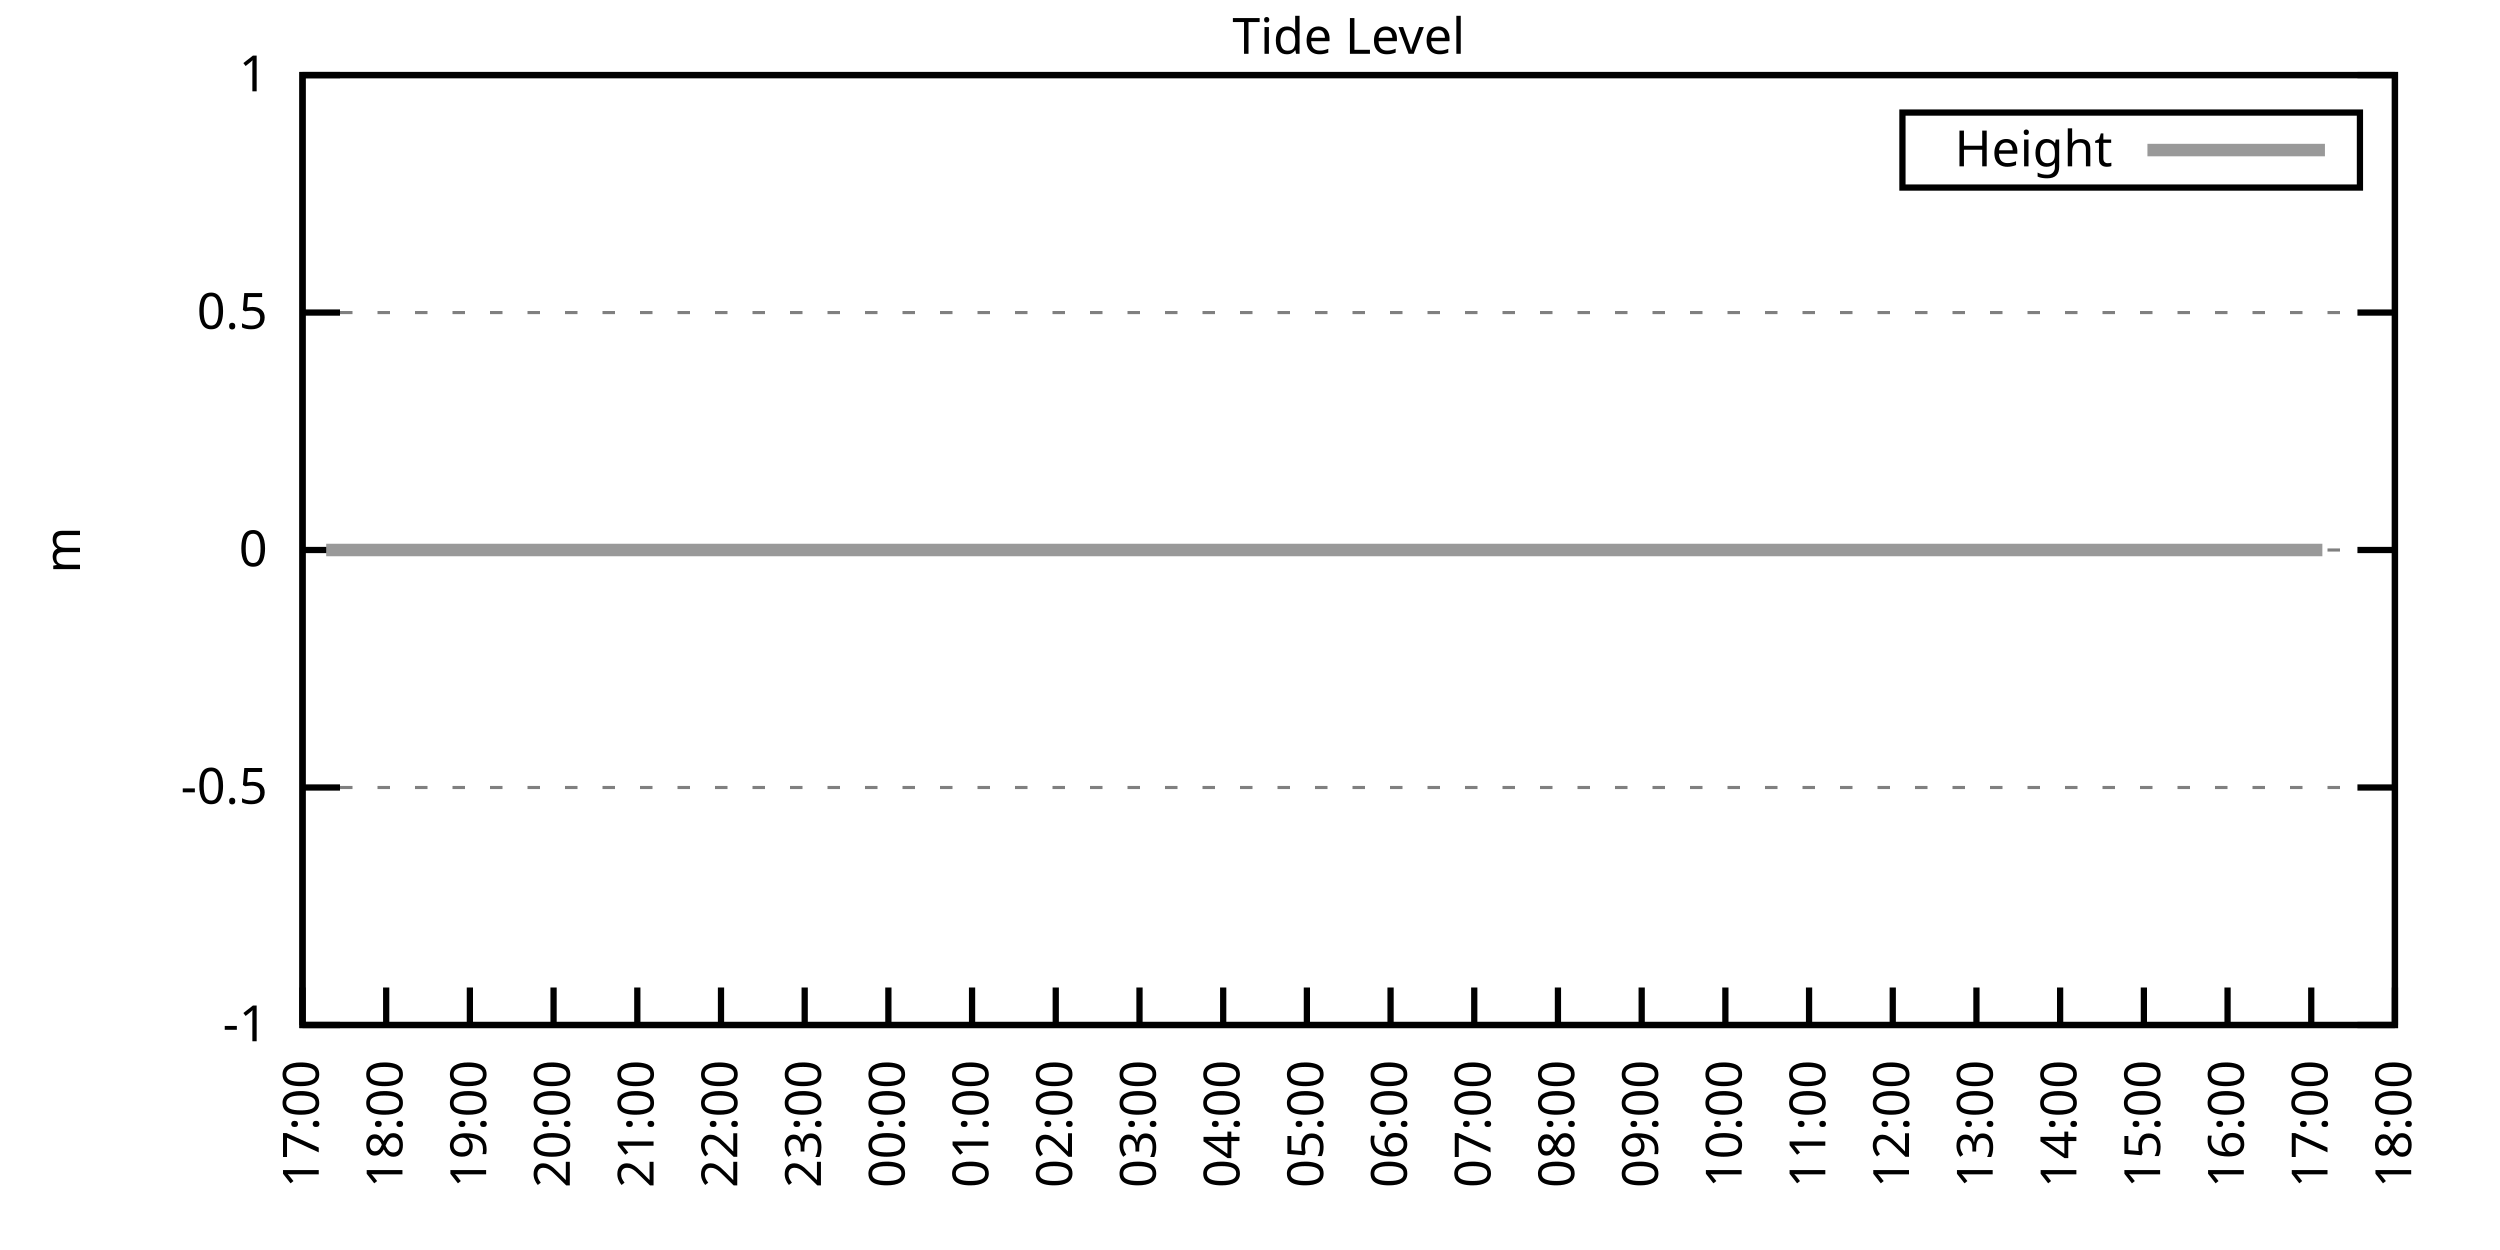
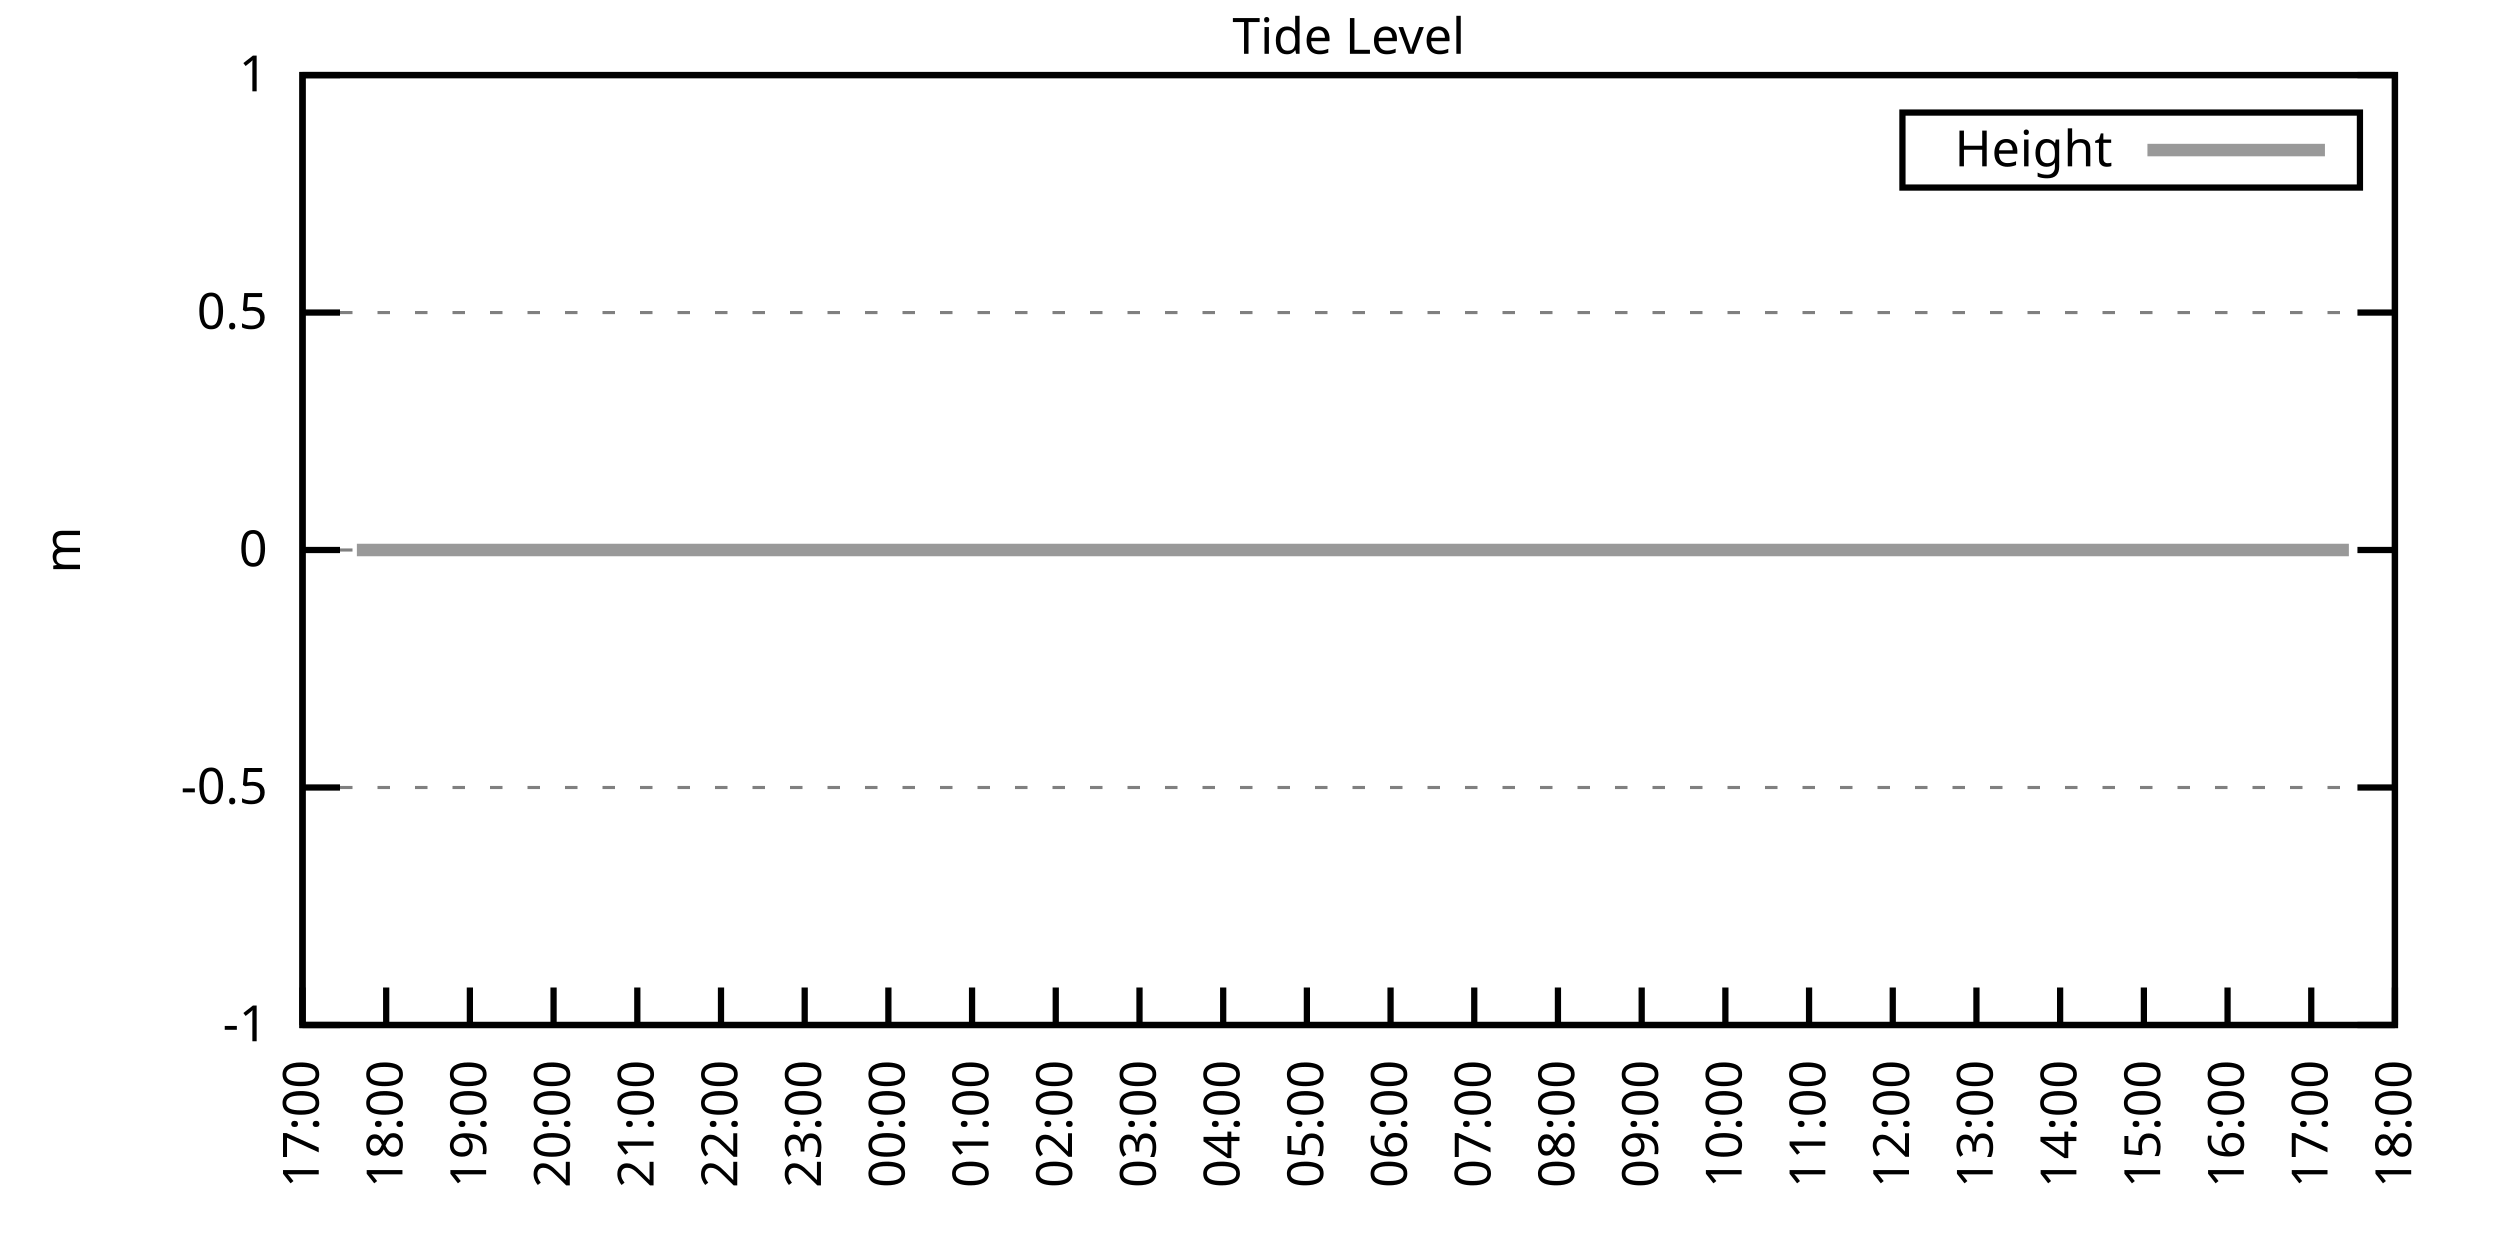
<svg xmlns="http://www.w3.org/2000/svg" xmlns:xlink="http://www.w3.org/1999/xlink" width="400" height="200" viewBox="0 0 400 200">
  <g id="gnuplot_canvas">
    <rect x="0" y="0" width="400" height="200" fill="none" />
    <defs>
      <circle id="gpDot" r="0.5" stroke-width="0.5" stroke="currentColor" />
      <path id="gpPt0" stroke-width="0.333" stroke="currentColor" d="M-1,0 h2 M0,-1 v2" />
      <path id="gpPt1" stroke-width="0.333" stroke="currentColor" d="M-1,-1 L1,1 M1,-1 L-1,1" />
      <path id="gpPt2" stroke-width="0.333" stroke="currentColor" d="M-1,0 L1,0 M0,-1 L0,1 M-1,-1 L1,1 M-1,1 L1,-1" />
      <rect id="gpPt3" stroke-width="0.333" stroke="currentColor" x="-1" y="-1" width="2" height="2" />
      <rect id="gpPt4" stroke-width="0.333" stroke="currentColor" fill="currentColor" x="-1" y="-1" width="2" height="2" />
      <circle id="gpPt5" stroke-width="0.333" stroke="currentColor" cx="0" cy="0" r="1" />
      <use xlink:href="#gpPt5" id="gpPt6" fill="currentColor" stroke="none" />
      <path id="gpPt7" stroke-width="0.333" stroke="currentColor" d="M0,-1.33 L-1.33,0.67 L1.33,0.67 z" />
      <use xlink:href="#gpPt7" id="gpPt8" fill="currentColor" stroke="none" />
      <use xlink:href="#gpPt7" id="gpPt9" stroke="currentColor" transform="rotate(180)" />
      <use xlink:href="#gpPt9" id="gpPt10" fill="currentColor" stroke="none" />
      <use xlink:href="#gpPt3" id="gpPt11" stroke="currentColor" transform="rotate(45)" />
      <use xlink:href="#gpPt11" id="gpPt12" fill="currentColor" stroke="none" />
      <path id="gpPt13" stroke-width="0.333" stroke="currentColor" d="M0,1.330 L1.265,0.411 L0.782,-1.067 L-0.782,-1.076 L-1.265,0.411 z" />
      <use xlink:href="#gpPt13" id="gpPt14" fill="currentColor" stroke="none" />
      <filter id="textbox" filterUnits="objectBoundingBox" x="0" y="0" height="1" width="1">
        <feFlood flood-color="white" flood-opacity="1" result="bgnd" />
        <feComposite in="SourceGraphic" in2="bgnd" operator="atop" />
      </filter>
      <filter id="greybox" filterUnits="objectBoundingBox" x="0" y="0" height="1" width="1">
        <feFlood flood-color="lightgrey" flood-opacity="1" result="grey" />
        <feComposite in="SourceGraphic" in2="grey" operator="atop" />
      </filter>
    </defs>
    <g fill="none" color="white" stroke="currentColor" stroke-width="1.00" stroke-linecap="butt" stroke-linejoin="miter">
</g>
    <g fill="none" color="black" stroke="currentColor" stroke-width="1.00" stroke-linecap="butt" stroke-linejoin="miter">
      <g stroke="none" shape-rendering="crispEdges">
        <polygon fill="rgb(255, 255, 255)" points="48.40,164.00 383.18,164.00 383.18,12.02 48.40,12.02 " />
      </g>
    </g>
    <g fill="none" color="black" stroke="currentColor" stroke-width="1.00" stroke-linecap="butt" stroke-linejoin="miter">
</g>
    <g fill="none" color="black" stroke="black" stroke-width="0.50" stroke-linecap="butt" stroke-linejoin="miter">
</g>
    <g fill="none" color="gray" stroke="currentColor" stroke-width="0.50" stroke-linecap="butt" stroke-linejoin="miter">
      <path stroke="gray" stroke-dasharray="2,4" class="gridline" d="M48.40,164.00 L383.19,164.00  " />
    </g>
    <g fill="none" color="gray" stroke="gray" stroke-width="1.00" stroke-linecap="butt" stroke-linejoin="miter">
</g>
    <g fill="none" color="black" stroke="currentColor" stroke-width="1.00" stroke-linecap="butt" stroke-linejoin="miter">
      <path stroke="black" d="M48.40,164.00 L54.40,164.00 M383.19,164.00 L377.19,164.00  " />
      <g transform="translate(42.80,166.60)" stroke="none" fill="black" font-family="Sans" font-size="8.00" text-anchor="end">
        <text>
          <tspan font-family="Sans">-1</tspan>
        </text>
      </g>
    </g>
    <g fill="none" color="black" stroke="currentColor" stroke-width="1.00" stroke-linecap="butt" stroke-linejoin="miter">
</g>
    <g fill="none" color="black" stroke="black" stroke-width="0.50" stroke-linecap="butt" stroke-linejoin="miter">
</g>
    <g fill="none" color="gray" stroke="currentColor" stroke-width="0.50" stroke-linecap="butt" stroke-linejoin="miter">
      <path stroke="gray" stroke-dasharray="2,4" class="gridline" d="M48.40,126.00 L383.19,126.00  " />
    </g>
    <g fill="none" color="gray" stroke="gray" stroke-width="1.00" stroke-linecap="butt" stroke-linejoin="miter">
</g>
    <g fill="none" color="black" stroke="currentColor" stroke-width="1.00" stroke-linecap="butt" stroke-linejoin="miter">
      <path stroke="black" d="M48.40,126.00 L54.40,126.00 M383.19,126.00 L377.19,126.00  " />
      <g transform="translate(42.80,128.60)" stroke="none" fill="black" font-family="Sans" font-size="8.00" text-anchor="end">
        <text>
          <tspan font-family="Sans">-0.5</tspan>
        </text>
      </g>
    </g>
    <g fill="none" color="black" stroke="currentColor" stroke-width="1.00" stroke-linecap="butt" stroke-linejoin="miter">
</g>
    <g fill="none" color="black" stroke="black" stroke-width="0.50" stroke-linecap="butt" stroke-linejoin="miter">
</g>
    <g fill="none" color="gray" stroke="currentColor" stroke-width="0.50" stroke-linecap="butt" stroke-linejoin="miter">
      <path stroke="gray" stroke-dasharray="2,4" class="gridline" d="M48.40,88.00 L383.19,88.00  " />
    </g>
    <g fill="none" color="gray" stroke="gray" stroke-width="1.00" stroke-linecap="butt" stroke-linejoin="miter">
</g>
    <g fill="none" color="black" stroke="currentColor" stroke-width="1.00" stroke-linecap="butt" stroke-linejoin="miter">
      <path stroke="black" d="M48.40,88.00 L54.40,88.00 M383.19,88.00 L377.19,88.00  " />
      <g transform="translate(42.80,90.60)" stroke="none" fill="black" font-family="Sans" font-size="8.00" text-anchor="end">
        <text>
          <tspan font-family="Sans"> 0</tspan>
        </text>
      </g>
    </g>
    <g fill="none" color="black" stroke="currentColor" stroke-width="1.00" stroke-linecap="butt" stroke-linejoin="miter">
</g>
    <g fill="none" color="black" stroke="black" stroke-width="0.50" stroke-linecap="butt" stroke-linejoin="miter">
</g>
    <g fill="none" color="gray" stroke="currentColor" stroke-width="0.50" stroke-linecap="butt" stroke-linejoin="miter">
      <path stroke="gray" stroke-dasharray="2,4" class="gridline" d="M48.40,50.01 L383.19,50.01  " />
    </g>
    <g fill="none" color="gray" stroke="gray" stroke-width="1.00" stroke-linecap="butt" stroke-linejoin="miter">
</g>
    <g fill="none" color="black" stroke="currentColor" stroke-width="1.00" stroke-linecap="butt" stroke-linejoin="miter">
      <path stroke="black" d="M48.40,50.01 L54.40,50.01 M383.19,50.01 L377.19,50.01  " />
      <g transform="translate(42.80,52.61)" stroke="none" fill="black" font-family="Sans" font-size="8.00" text-anchor="end">
        <text>
          <tspan font-family="Sans"> 0.5</tspan>
        </text>
      </g>
    </g>
    <g fill="none" color="black" stroke="currentColor" stroke-width="1.00" stroke-linecap="butt" stroke-linejoin="miter">
</g>
    <g fill="none" color="black" stroke="black" stroke-width="0.50" stroke-linecap="butt" stroke-linejoin="miter">
</g>
    <g fill="none" color="gray" stroke="currentColor" stroke-width="0.50" stroke-linecap="butt" stroke-linejoin="miter">
      <path stroke="gray" stroke-dasharray="2,4" class="gridline" d="M48.40,12.01 L383.19,12.01  " />
    </g>
    <g fill="none" color="gray" stroke="gray" stroke-width="1.00" stroke-linecap="butt" stroke-linejoin="miter">
</g>
    <g fill="none" color="black" stroke="currentColor" stroke-width="1.00" stroke-linecap="butt" stroke-linejoin="miter">
      <path stroke="black" d="M48.40,12.01 L54.40,12.01 M383.19,12.01 L377.19,12.01  " />
      <g transform="translate(42.80,14.61)" stroke="none" fill="black" font-family="Sans" font-size="8.00" text-anchor="end">
        <text>
          <tspan font-family="Sans"> 1</tspan>
        </text>
      </g>
    </g>
    <g fill="none" color="black" stroke="currentColor" stroke-width="1.00" stroke-linecap="butt" stroke-linejoin="miter">
      <path stroke="black" d="M48.40,164.00 L48.40,158.00  " />
      <g transform="translate(51.00,169.60) rotate(270.00)" stroke="none" fill="black" font-family="Sans" font-size="8.00" text-anchor="end">
        <text>
          <tspan font-family="Sans">17:00</tspan>
        </text>
      </g>
    </g>
    <g fill="none" color="black" stroke="currentColor" stroke-width="1.00" stroke-linecap="butt" stroke-linejoin="miter">
      <path stroke="black" d="M61.79,164.00 L61.79,158.00  " />
      <g transform="translate(64.39,169.60) rotate(270.00)" stroke="none" fill="black" font-family="Sans" font-size="8.00" text-anchor="end">
        <text>
          <tspan font-family="Sans">18:00</tspan>
        </text>
      </g>
    </g>
    <g fill="none" color="black" stroke="currentColor" stroke-width="1.00" stroke-linecap="butt" stroke-linejoin="miter">
      <path stroke="black" d="M75.18,164.00 L75.18,158.00  " />
      <g transform="translate(77.78,169.60) rotate(270.00)" stroke="none" fill="black" font-family="Sans" font-size="8.00" text-anchor="end">
        <text>
          <tspan font-family="Sans">19:00</tspan>
        </text>
      </g>
    </g>
    <g fill="none" color="black" stroke="currentColor" stroke-width="1.00" stroke-linecap="butt" stroke-linejoin="miter">
      <path stroke="black" d="M88.57,164.00 L88.57,158.00  " />
      <g transform="translate(91.17,169.60) rotate(270.00)" stroke="none" fill="black" font-family="Sans" font-size="8.00" text-anchor="end">
        <text>
          <tspan font-family="Sans">20:00</tspan>
        </text>
      </g>
    </g>
    <g fill="none" color="black" stroke="currentColor" stroke-width="1.00" stroke-linecap="butt" stroke-linejoin="miter">
      <path stroke="black" d="M101.97,164.00 L101.97,158.00  " />
      <g transform="translate(104.57,169.60) rotate(270.00)" stroke="none" fill="black" font-family="Sans" font-size="8.00" text-anchor="end">
        <text>
          <tspan font-family="Sans">21:00</tspan>
        </text>
      </g>
    </g>
    <g fill="none" color="black" stroke="currentColor" stroke-width="1.00" stroke-linecap="butt" stroke-linejoin="miter">
      <path stroke="black" d="M115.36,164.00 L115.36,158.00  " />
      <g transform="translate(117.96,169.60) rotate(270.00)" stroke="none" fill="black" font-family="Sans" font-size="8.00" text-anchor="end">
        <text>
          <tspan font-family="Sans">22:00</tspan>
        </text>
      </g>
    </g>
    <g fill="none" color="black" stroke="currentColor" stroke-width="1.00" stroke-linecap="butt" stroke-linejoin="miter">
      <path stroke="black" d="M128.75,164.00 L128.75,158.00  " />
      <g transform="translate(131.35,169.60) rotate(270.00)" stroke="none" fill="black" font-family="Sans" font-size="8.00" text-anchor="end">
        <text>
          <tspan font-family="Sans">23:00</tspan>
        </text>
      </g>
    </g>
    <g fill="none" color="black" stroke="currentColor" stroke-width="1.00" stroke-linecap="butt" stroke-linejoin="miter">
      <path stroke="black" d="M142.14,164.00 L142.14,158.00  " />
      <g transform="translate(144.74,169.60) rotate(270.00)" stroke="none" fill="black" font-family="Sans" font-size="8.00" text-anchor="end">
        <text>
          <tspan font-family="Sans">00:00</tspan>
        </text>
      </g>
    </g>
    <g fill="none" color="black" stroke="currentColor" stroke-width="1.00" stroke-linecap="butt" stroke-linejoin="miter">
      <path stroke="black" d="M155.53,164.00 L155.53,158.00  " />
      <g transform="translate(158.13,169.60) rotate(270.00)" stroke="none" fill="black" font-family="Sans" font-size="8.00" text-anchor="end">
        <text>
          <tspan font-family="Sans">01:00</tspan>
        </text>
      </g>
    </g>
    <g fill="none" color="black" stroke="currentColor" stroke-width="1.00" stroke-linecap="butt" stroke-linejoin="miter">
      <path stroke="black" d="M168.92,164.00 L168.92,158.00  " />
      <g transform="translate(171.52,169.60) rotate(270.00)" stroke="none" fill="black" font-family="Sans" font-size="8.00" text-anchor="end">
        <text>
          <tspan font-family="Sans">02:00</tspan>
        </text>
      </g>
    </g>
    <g fill="none" color="black" stroke="currentColor" stroke-width="1.00" stroke-linecap="butt" stroke-linejoin="miter">
      <path stroke="black" d="M182.32,164.00 L182.32,158.00  " />
      <g transform="translate(184.92,169.60) rotate(270.00)" stroke="none" fill="black" font-family="Sans" font-size="8.00" text-anchor="end">
        <text>
          <tspan font-family="Sans">03:00</tspan>
        </text>
      </g>
    </g>
    <g fill="none" color="black" stroke="currentColor" stroke-width="1.00" stroke-linecap="butt" stroke-linejoin="miter">
      <path stroke="black" d="M195.71,164.00 L195.71,158.00  " />
      <g transform="translate(198.31,169.60) rotate(270.00)" stroke="none" fill="black" font-family="Sans" font-size="8.00" text-anchor="end">
        <text>
          <tspan font-family="Sans">04:00</tspan>
        </text>
      </g>
    </g>
    <g fill="none" color="black" stroke="currentColor" stroke-width="1.00" stroke-linecap="butt" stroke-linejoin="miter">
      <path stroke="black" d="M209.10,164.00 L209.10,158.00  " />
      <g transform="translate(211.70,169.60) rotate(270.00)" stroke="none" fill="black" font-family="Sans" font-size="8.00" text-anchor="end">
        <text>
          <tspan font-family="Sans">05:00</tspan>
        </text>
      </g>
    </g>
    <g fill="none" color="black" stroke="currentColor" stroke-width="1.00" stroke-linecap="butt" stroke-linejoin="miter">
      <path stroke="black" d="M222.49,164.00 L222.49,158.00  " />
      <g transform="translate(225.09,169.60) rotate(270.00)" stroke="none" fill="black" font-family="Sans" font-size="8.00" text-anchor="end">
        <text>
          <tspan font-family="Sans">06:00</tspan>
        </text>
      </g>
    </g>
    <g fill="none" color="black" stroke="currentColor" stroke-width="1.00" stroke-linecap="butt" stroke-linejoin="miter">
      <path stroke="black" d="M235.88,164.00 L235.88,158.00  " />
      <g transform="translate(238.48,169.60) rotate(270.00)" stroke="none" fill="black" font-family="Sans" font-size="8.00" text-anchor="end">
        <text>
          <tspan font-family="Sans">07:00</tspan>
        </text>
      </g>
    </g>
    <g fill="none" color="black" stroke="currentColor" stroke-width="1.00" stroke-linecap="butt" stroke-linejoin="miter">
      <path stroke="black" d="M249.27,164.00 L249.27,158.00  " />
      <g transform="translate(251.87,169.60) rotate(270.00)" stroke="none" fill="black" font-family="Sans" font-size="8.00" text-anchor="end">
        <text>
          <tspan font-family="Sans">08:00</tspan>
        </text>
      </g>
    </g>
    <g fill="none" color="black" stroke="currentColor" stroke-width="1.00" stroke-linecap="butt" stroke-linejoin="miter">
      <path stroke="black" d="M262.67,164.00 L262.67,158.00  " />
      <g transform="translate(265.27,169.60) rotate(270.00)" stroke="none" fill="black" font-family="Sans" font-size="8.00" text-anchor="end">
        <text>
          <tspan font-family="Sans">09:00</tspan>
        </text>
      </g>
    </g>
    <g fill="none" color="black" stroke="currentColor" stroke-width="1.00" stroke-linecap="butt" stroke-linejoin="miter">
      <path stroke="black" d="M276.06,164.00 L276.06,158.00  " />
      <g transform="translate(278.66,169.60) rotate(270.00)" stroke="none" fill="black" font-family="Sans" font-size="8.00" text-anchor="end">
        <text>
          <tspan font-family="Sans">10:00</tspan>
        </text>
      </g>
    </g>
    <g fill="none" color="black" stroke="currentColor" stroke-width="1.00" stroke-linecap="butt" stroke-linejoin="miter">
      <path stroke="black" d="M289.45,164.00 L289.45,158.00  " />
      <g transform="translate(292.05,169.60) rotate(270.00)" stroke="none" fill="black" font-family="Sans" font-size="8.00" text-anchor="end">
        <text>
          <tspan font-family="Sans">11:00</tspan>
        </text>
      </g>
    </g>
    <g fill="none" color="black" stroke="currentColor" stroke-width="1.00" stroke-linecap="butt" stroke-linejoin="miter">
      <path stroke="black" d="M302.84,164.00 L302.84,158.00  " />
      <g transform="translate(305.44,169.60) rotate(270.00)" stroke="none" fill="black" font-family="Sans" font-size="8.00" text-anchor="end">
        <text>
          <tspan font-family="Sans">12:00</tspan>
        </text>
      </g>
    </g>
    <g fill="none" color="black" stroke="currentColor" stroke-width="1.00" stroke-linecap="butt" stroke-linejoin="miter">
      <path stroke="black" d="M316.23,164.00 L316.23,158.00  " />
      <g transform="translate(318.83,169.60) rotate(270.00)" stroke="none" fill="black" font-family="Sans" font-size="8.00" text-anchor="end">
        <text>
          <tspan font-family="Sans">13:00</tspan>
        </text>
      </g>
    </g>
    <g fill="none" color="black" stroke="currentColor" stroke-width="1.00" stroke-linecap="butt" stroke-linejoin="miter">
      <path stroke="black" d="M329.62,164.00 L329.62,158.00  " />
      <g transform="translate(332.22,169.60) rotate(270.00)" stroke="none" fill="black" font-family="Sans" font-size="8.00" text-anchor="end">
        <text>
          <tspan font-family="Sans">14:00</tspan>
        </text>
      </g>
    </g>
    <g fill="none" color="black" stroke="currentColor" stroke-width="1.00" stroke-linecap="butt" stroke-linejoin="miter">
      <path stroke="black" d="M343.02,164.00 L343.02,158.00  " />
      <g transform="translate(345.62,169.60) rotate(270.00)" stroke="none" fill="black" font-family="Sans" font-size="8.00" text-anchor="end">
        <text>
          <tspan font-family="Sans">15:00</tspan>
        </text>
      </g>
    </g>
    <g fill="none" color="black" stroke="currentColor" stroke-width="1.00" stroke-linecap="butt" stroke-linejoin="miter">
      <path stroke="black" d="M356.41,164.00 L356.41,158.00  " />
      <g transform="translate(359.01,169.60) rotate(270.00)" stroke="none" fill="black" font-family="Sans" font-size="8.00" text-anchor="end">
        <text>
          <tspan font-family="Sans">16:00</tspan>
        </text>
      </g>
    </g>
    <g fill="none" color="black" stroke="currentColor" stroke-width="1.00" stroke-linecap="butt" stroke-linejoin="miter">
      <path stroke="black" d="M369.80,164.00 L369.80,158.00  " />
      <g transform="translate(372.40,169.60) rotate(270.00)" stroke="none" fill="black" font-family="Sans" font-size="8.00" text-anchor="end">
        <text>
          <tspan font-family="Sans">17:00</tspan>
        </text>
      </g>
    </g>
    <g fill="none" color="black" stroke="currentColor" stroke-width="1.00" stroke-linecap="butt" stroke-linejoin="miter">
      <path stroke="black" d="M383.19,164.00 L383.19,158.00  " />
      <g transform="translate(385.79,169.60) rotate(270.00)" stroke="none" fill="black" font-family="Sans" font-size="8.00" text-anchor="end">
        <text>
          <tspan font-family="Sans">18:00</tspan>
        </text>
      </g>
    </g>
    <g fill="none" color="black" stroke="currentColor" stroke-width="1.00" stroke-linecap="butt" stroke-linejoin="miter">
</g>
    <g fill="none" color="black" stroke="currentColor" stroke-width="1.00" stroke-linecap="butt" stroke-linejoin="miter">
      <path stroke="black" d="M48.40,12.01 L48.40,164.00 L383.19,164.00 L383.19,12.01 L48.40,12.01 Z  " />
    </g>
    <g fill="none" color="black" stroke="currentColor" stroke-width="1.00" stroke-linecap="butt" stroke-linejoin="miter">
</g>
    <g fill="none" color="black" stroke="currentColor" stroke-width="1.00" stroke-linecap="butt" stroke-linejoin="miter">
      <path stroke="black" d="M304.39,30.01 L304.39,18.01 L377.59,18.01 L377.59,30.01 L304.39,30.01 Z  " />
    </g>
    <g id="Tide_level_plot_1">
      <g fill="none" color="white" stroke="black" stroke-width="2.00" stroke-linecap="butt" stroke-linejoin="miter">
</g>
      <g fill="none" color="black" stroke="currentColor" stroke-width="2.00" stroke-linecap="butt" stroke-linejoin="miter">
        <g transform="translate(337.99,26.61)" stroke="none" fill="black" font-family="Sans" font-size="8.00" text-anchor="end">
          <text>
            <tspan font-family="Sans">Height</tspan>
          </text>
        </g>
      </g>
      <g fill="none" color="black" stroke="currentColor" stroke-width="2.00" stroke-linecap="butt" stroke-linejoin="miter">
-         <path stroke="rgb(153, 153, 153)" d="M343.59,24.01 L371.99,24.01 M52.19,88.00 L54.65,88.00 L57.10,88.00 L59.11,88.00 L61.35,88.00 L63.35,88.00   L65.81,88.00 L68.26,88.00 L70.50,88.00 L72.50,88.00 L74.74,88.00 L76.97,88.00 L79.20,88.00 L81.21,88.00   L83.66,88.00 L85.90,88.00 L87.91,88.00 L90.14,88.00 L92.59,88.00 L95.05,88.00 L97.06,88.00 L99.29,88.00   L101.74,88.00 L103.53,88.00 L105.76,88.00 L108.22,88.00 L110.67,88.00 L112.46,88.00 L114.91,88.00 L117.14,88.00   L119.38,88.00 L121.61,88.00 L124.06,88.00 L125.85,88.00 L128.30,88.00 L130.54,88.00 L132.99,88.00 L135.22,88.00   L137.45,88.00 L139.24,88.00 L143.93,88.00 L146.16,88.00 L148.39,88.00 L150.62,88.00 L153.08,88.00 L155.31,88.00   L157.10,88.00 L159.77,88.00 L161.78,88.00 L164.01,88.00 L166.25,88.00 L168.70,88.00 L170.93,88.00 L172.72,88.00   L174.95,88.00 L177.63,88.00 L179.86,88.00 L182.09,88.00 L184.32,88.00 L186.33,88.00 L188.57,88.00 L190.80,88.00   L193.03,88.00 L195.48,88.00 L197.49,88.00 L199.95,88.00 L201.96,88.00 L204.19,88.00 L206.64,88.00 L208.65,88.00   L211.11,88.00 L212.89,88.00 L215.35,88.00 L217.58,88.00 L219.81,88.00 L222.27,88.00 L224.28,88.00 L226.73,88.00   L228.96,88.00 L230.75,88.00 L233.20,88.00 L235.44,88.00 L237.44,88.00 L240.12,88.00 L242.36,88.00 L244.14,88.00   L246.37,88.00 L248.83,88.00 L251.06,88.00 L253.51,88.00 L255.30,88.00 L257.98,88.00 L259.76,88.00 L262.22,88.00   L264.67,88.00 L266.46,88.00 L268.92,88.00 L271.15,88.00 L273.60,88.00 L275.83,88.00 L277.62,88.00 L280.30,88.00   L282.53,88.00 L284.54,88.00 L286.77,88.00 L289.00,88.00 L291.46,88.00 L293.69,88.00 L295.48,88.00 L297.93,88.00   L300.16,88.00 L302.62,88.00 L304.40,88.00 L306.86,88.00 L309.09,88.00 L311.10,88.00 L313.55,88.00 L316.01,88.00   L318.02,88.00 L320.25,88.00 L322.70,88.00 L324.94,88.00 L326.95,88.00 L329.18,88.00 L331.63,88.00 L333.42,88.00   L336.10,88.00 L338.10,88.00 L340.56,88.00 L342.79,88.00 L344.80,88.00 L347.03,88.00 L349.26,88.00 L351.72,88.00   L353.73,88.00 L356.18,88.00 L358.19,88.00 L360.42,88.00 L362.88,88.00 L365.11,88.00 L367.12,88.00 L369.35,88.00   L371.58,88.00  " />
+         <path stroke="rgb(153, 153, 153)" d="M343.59,24.01 L371.99,24.01 M57.10,88.00 L59.11,88.00 L61.35,88.00 L63.35,88.00 L65.81,88.00 L68.26,88.00   L70.50,88.00 L72.50,88.00 L74.74,88.00 L76.97,88.00 L79.20,88.00 L81.21,88.00 L83.66,88.00 L85.90,88.00   L87.91,88.00 L90.14,88.00 L92.59,88.00 L95.05,88.00 L97.06,88.00 L99.29,88.00 L101.74,88.00 L103.53,88.00   L105.76,88.00 L108.22,88.00 L110.67,88.00 L112.46,88.00 L114.91,88.00 L117.14,88.00 L119.38,88.00 L121.61,88.00   L124.06,88.00 L125.85,88.00 L128.30,88.00 L130.54,88.00 L132.99,88.00 L135.22,88.00 L137.45,88.00 L139.24,88.00   L143.93,88.00 L146.16,88.00 L148.39,88.00 L150.62,88.00 L153.08,88.00 L155.31,88.00 L157.10,88.00 L159.77,88.00   L161.78,88.00 L164.01,88.00 L166.25,88.00 L168.70,88.00 L170.93,88.00 L172.72,88.00 L174.95,88.00 L177.63,88.00   L179.86,88.00 L182.09,88.00 L184.32,88.00 L186.33,88.00 L188.57,88.00 L190.80,88.00 L193.03,88.00 L195.48,88.00   L197.49,88.00 L199.95,88.00 L201.96,88.00 L204.19,88.00 L206.64,88.00 L208.65,88.00 L211.11,88.00 L212.89,88.00   L215.35,88.00 L217.58,88.00 L219.81,88.00 L222.27,88.00 L224.28,88.00 L226.73,88.00 L228.96,88.00 L230.75,88.00   L233.20,88.00 L235.44,88.00 L237.44,88.00 L240.12,88.00 L242.36,88.00 L244.14,88.00 L246.37,88.00 L248.83,88.00   L251.06,88.00 L253.51,88.00 L255.30,88.00 L257.98,88.00 L259.76,88.00 L262.22,88.00 L264.67,88.00 L266.46,88.00   L268.92,88.00 L271.15,88.00 L273.60,88.00 L275.83,88.00 L277.62,88.00 L280.30,88.00 L282.53,88.00 L284.54,88.00   L286.77,88.00 L289.00,88.00 L291.46,88.00 L293.69,88.00 L295.48,88.00 L297.93,88.00 L300.16,88.00 L302.62,88.00   L304.40,88.00 L306.86,88.00 L309.09,88.00 L311.10,88.00 L313.55,88.00 L316.01,88.00 L318.02,88.00 L320.25,88.00   L322.70,88.00 L324.94,88.00 L326.95,88.00 L329.18,88.00 L331.63,88.00 L333.42,88.00 L336.10,88.00 L338.10,88.00   L340.56,88.00 L342.79,88.00 L344.80,88.00 L347.03,88.00 L349.26,88.00 L351.72,88.00 L353.73,88.00 L356.18,88.00   L358.19,88.00 L360.42,88.00 L362.88,88.00 L365.11,88.00 L367.12,88.00 L369.35,88.00 L371.58,88.00 L374.04,88.00   L375.82,88.00  " />
      </g>
    </g>
    <g fill="none" color="black" stroke="currentColor" stroke-width="2.00" stroke-linecap="butt" stroke-linejoin="miter">
</g>
    <g fill="none" color="black" stroke="black" stroke-width="1.00" stroke-linecap="butt" stroke-linejoin="miter">
</g>
    <g fill="none" color="black" stroke="currentColor" stroke-width="1.00" stroke-linecap="butt" stroke-linejoin="miter">
      <path stroke="black" d="M48.40,12.01 L48.40,164.00 L383.19,164.00 L383.19,12.01 L48.40,12.01 Z  " />
      <g transform="translate(12.80,88.01) rotate(270.00)" stroke="none" fill="black" font-family="Sans" font-size="8.00" text-anchor="middle">
        <text>
          <tspan font-family="Sans">m</tspan>
        </text>
      </g>
    </g>
    <g fill="none" color="black" stroke="currentColor" stroke-width="1.00" stroke-linecap="butt" stroke-linejoin="miter">
</g>
    <g fill="none" color="black" stroke="currentColor" stroke-width="1.00" stroke-linecap="butt" stroke-linejoin="miter">
      <g transform="translate(215.79,8.61)" stroke="none" fill="black" font-family="Sans" font-size="8.00" text-anchor="middle">
        <text>
          <tspan font-family="Sans">Tide Level</tspan>
        </text>
      </g>
    </g>
    <g fill="none" color="black" stroke="currentColor" stroke-width="1.00" stroke-linecap="butt" stroke-linejoin="miter">
</g>
  </g>
</svg>
